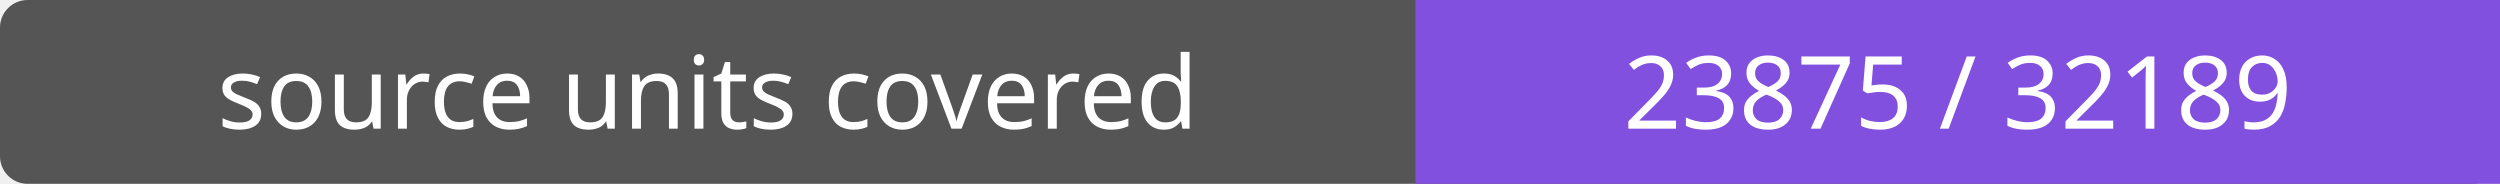
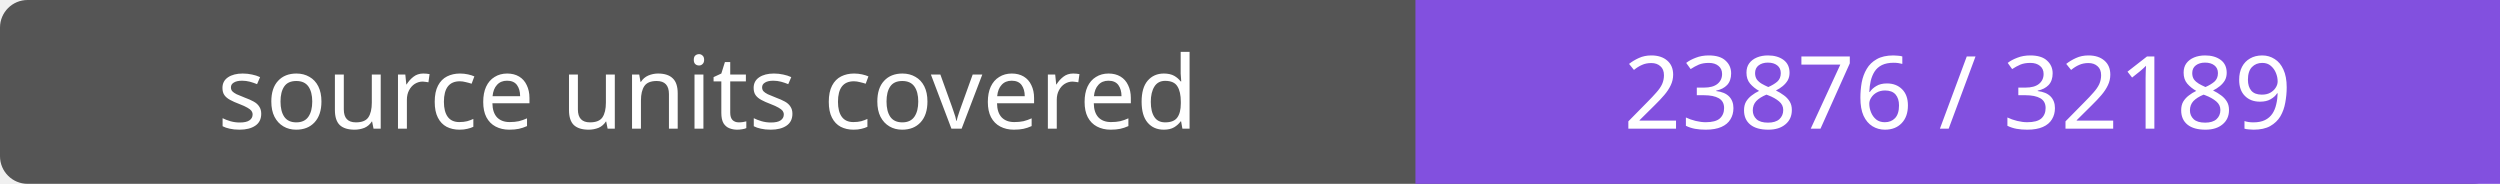
- <svg xmlns="http://www.w3.org/2000/svg" width="272" height="20" role="img" aria-label="source units covered: 23875 / 32189">
+ <svg xmlns="http://www.w3.org/2000/svg" width="272" height="20" role="img" aria-label="source units covered: 23876 / 32189">
  <rect width="272" height="20" rx="3" fill="#555" />
  <path fill="#8250df" d="M154 0h118v20H154z" />
  <g fill="#fff" text-anchor="middle" font-family="Verdana,sans-serif" font-size="11">
    <text x="77.0" y="14">source units covered</text>
-     <text x="213.0" y="14">23875 / 32189</text>
+     <text x="213.0" y="14">23876 / 32189</text>
  </g>
</svg>
